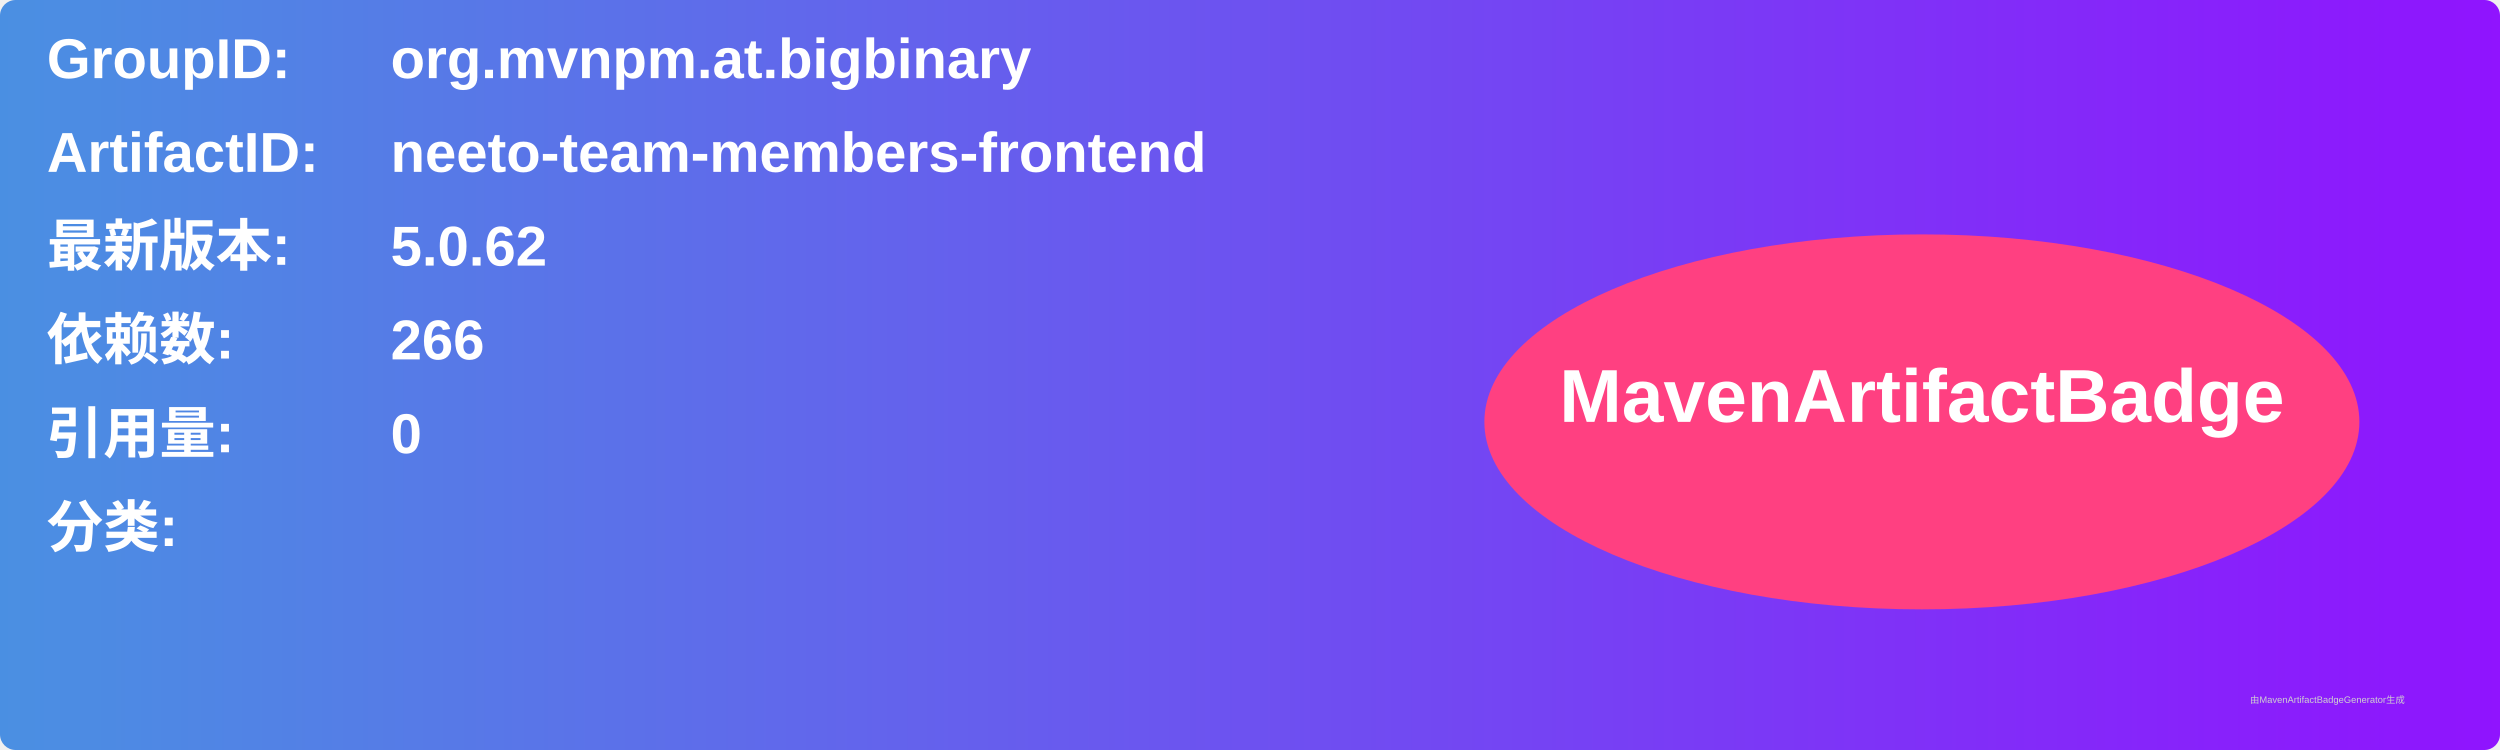
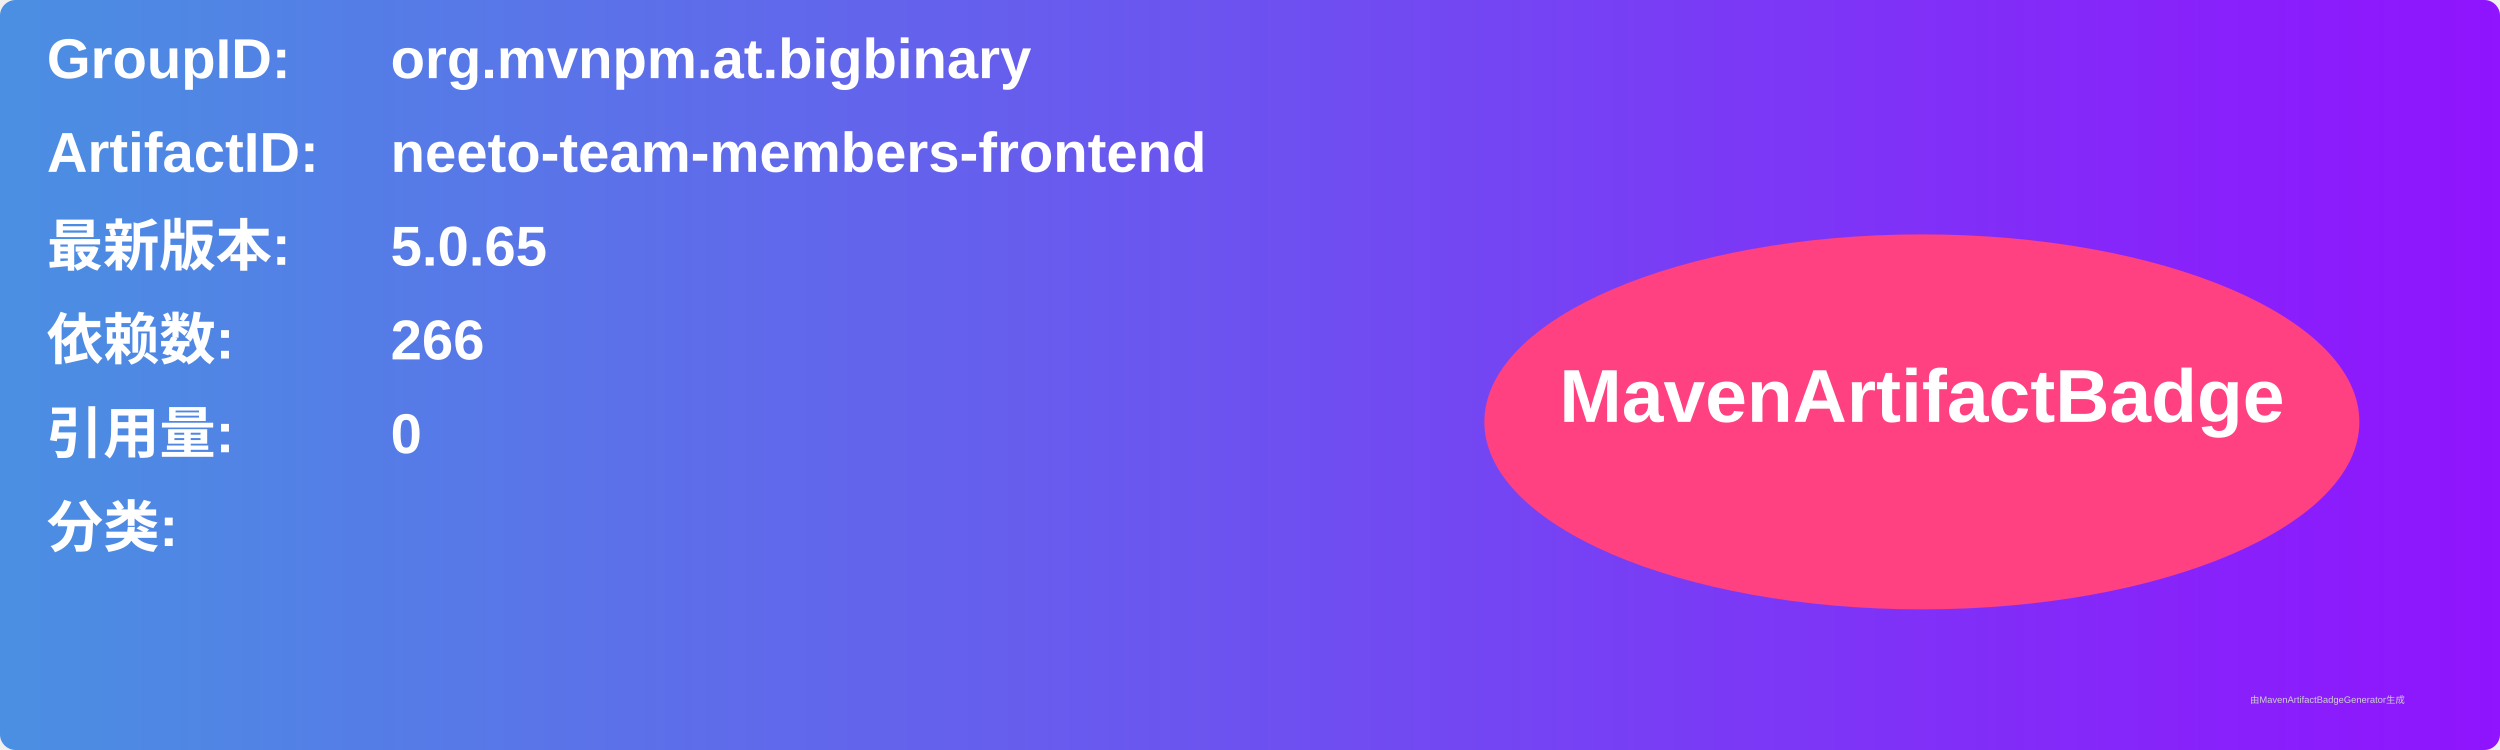
<svg xmlns="http://www.w3.org/2000/svg" width="800" height="240" viewBox="0 0 800 240">
  <linearGradient id="grad" x1="0%" y1="0%" x2="100%" y2="0%">
    <stop offset="0%" stop-color="#4a90e2" />
    <stop offset="100%" stop-color="#9013fe" />
  </linearGradient>
  <rect width="100%" height="100%" rx="5" ry="5" fill="url(#grad)" />
  <g transform="translate(15, 15)">
    <text x="0" y="10" font-family="Arial" font-size="18" fill="white" font-weight="bold" width="260">GroupID:</text>
    <text x="110" y="10" font-family="Arial" font-size="18" fill="white" font-weight="bold" width="460">org.mvnpm.at.bigbinary</text>
    <text x="0" y="40" font-family="Arial" font-size="18" fill="white" font-weight="bold" width="260">ArtifactID:</text>
    <text x="110" y="40" font-family="Arial" font-size="18" fill="white" font-weight="bold" width="460">neeto-team-members-frontend</text>
    <text x="0" y="70" font-family="Arial" font-size="18" fill="white" font-weight="bold">最新版本:</text>
    <text x="110" y="70" font-family="Arial" font-size="18" fill="white" font-weight="bold">
-       <tspan font-weight="bold">5.0.62</tspan>
+       <tspan font-weight="bold">5.0.65</tspan>
    </text>
    <text x="0" y="100" font-family="Arial" font-size="18" fill="white" font-weight="bold">依赖数: </text>
    <text x="110" y="100" font-family="Arial" font-size="18" fill="white">
      <tspan font-weight="bold">266</tspan>
    </text>
    <text x="0" y="130" font-family="Arial" font-size="18" fill="white" font-weight="bold">引用量: </text>
    <text x="110" y="130" font-family="Arial" font-size="18" fill="white">
      <tspan font-weight="bold">0</tspan>
    </text>
    <text x="0" y="160" font-family="Arial" font-size="18" fill="white" font-weight="bold">分类:</text>
    <text x="10" y="190" font-family="Arial" font-size="10" fill="white">
      <tspan font-weight="bold" />
    </text>
    <ellipse cx="600" cy="120" rx="140" ry="60" fill="#ff4081" />
    <text x="600" y="120" text-anchor="middle" font-family="Arial" font-size="24" fill="white" font-weight="bold">MavenArtifactBadge</text>
  </g>
  <text x="720" y="225" font-family="Arial" font-size="3" fill="#d0d0d0">由MavenArtifactBadgeGenerator生成</text>
</svg>
